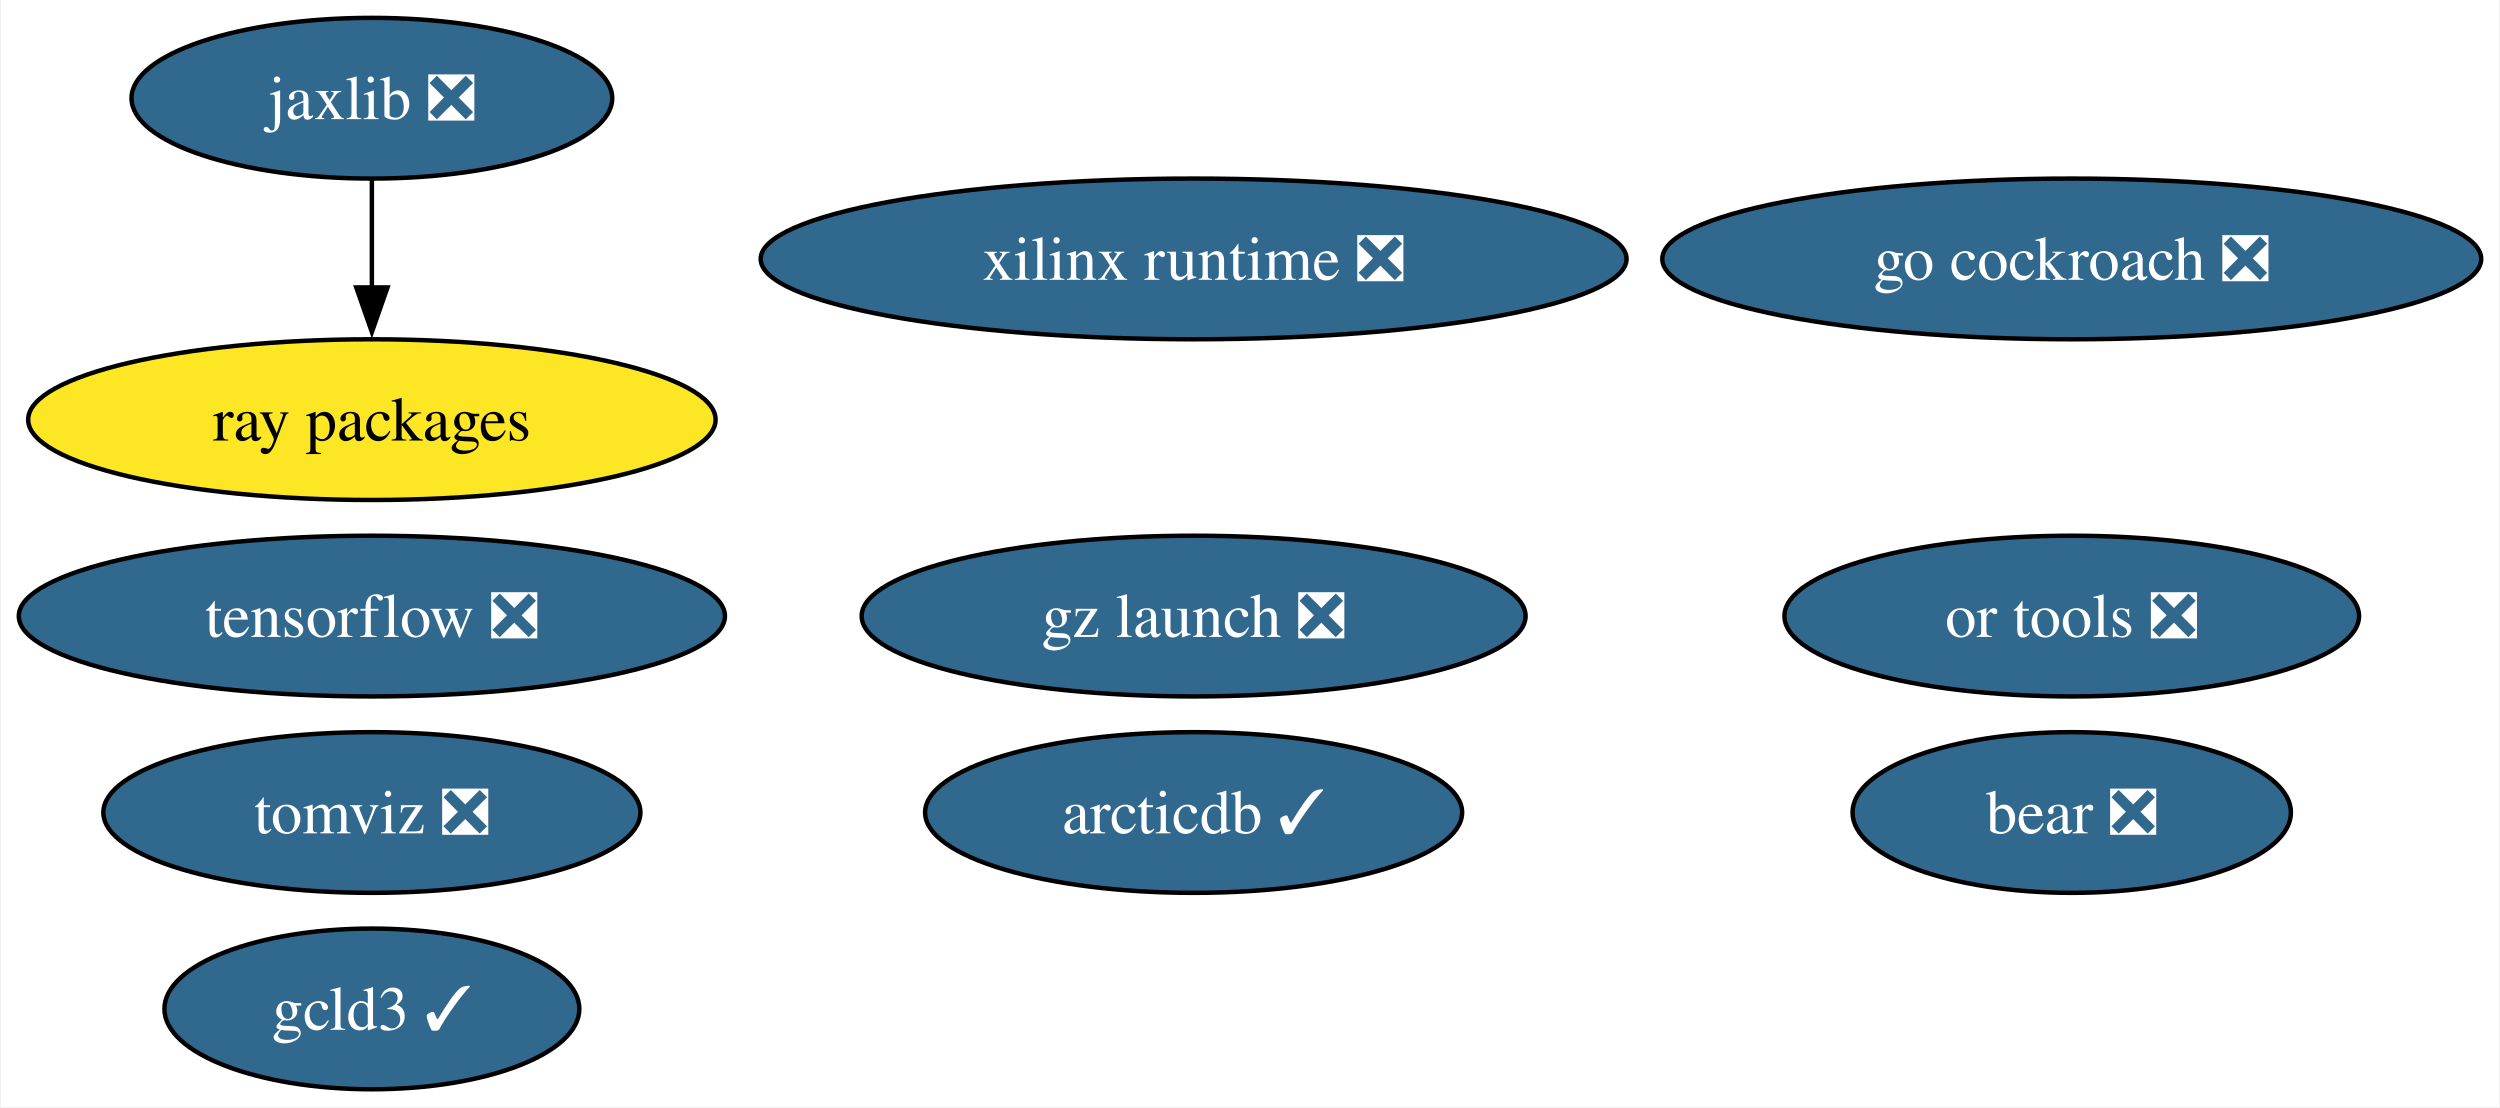
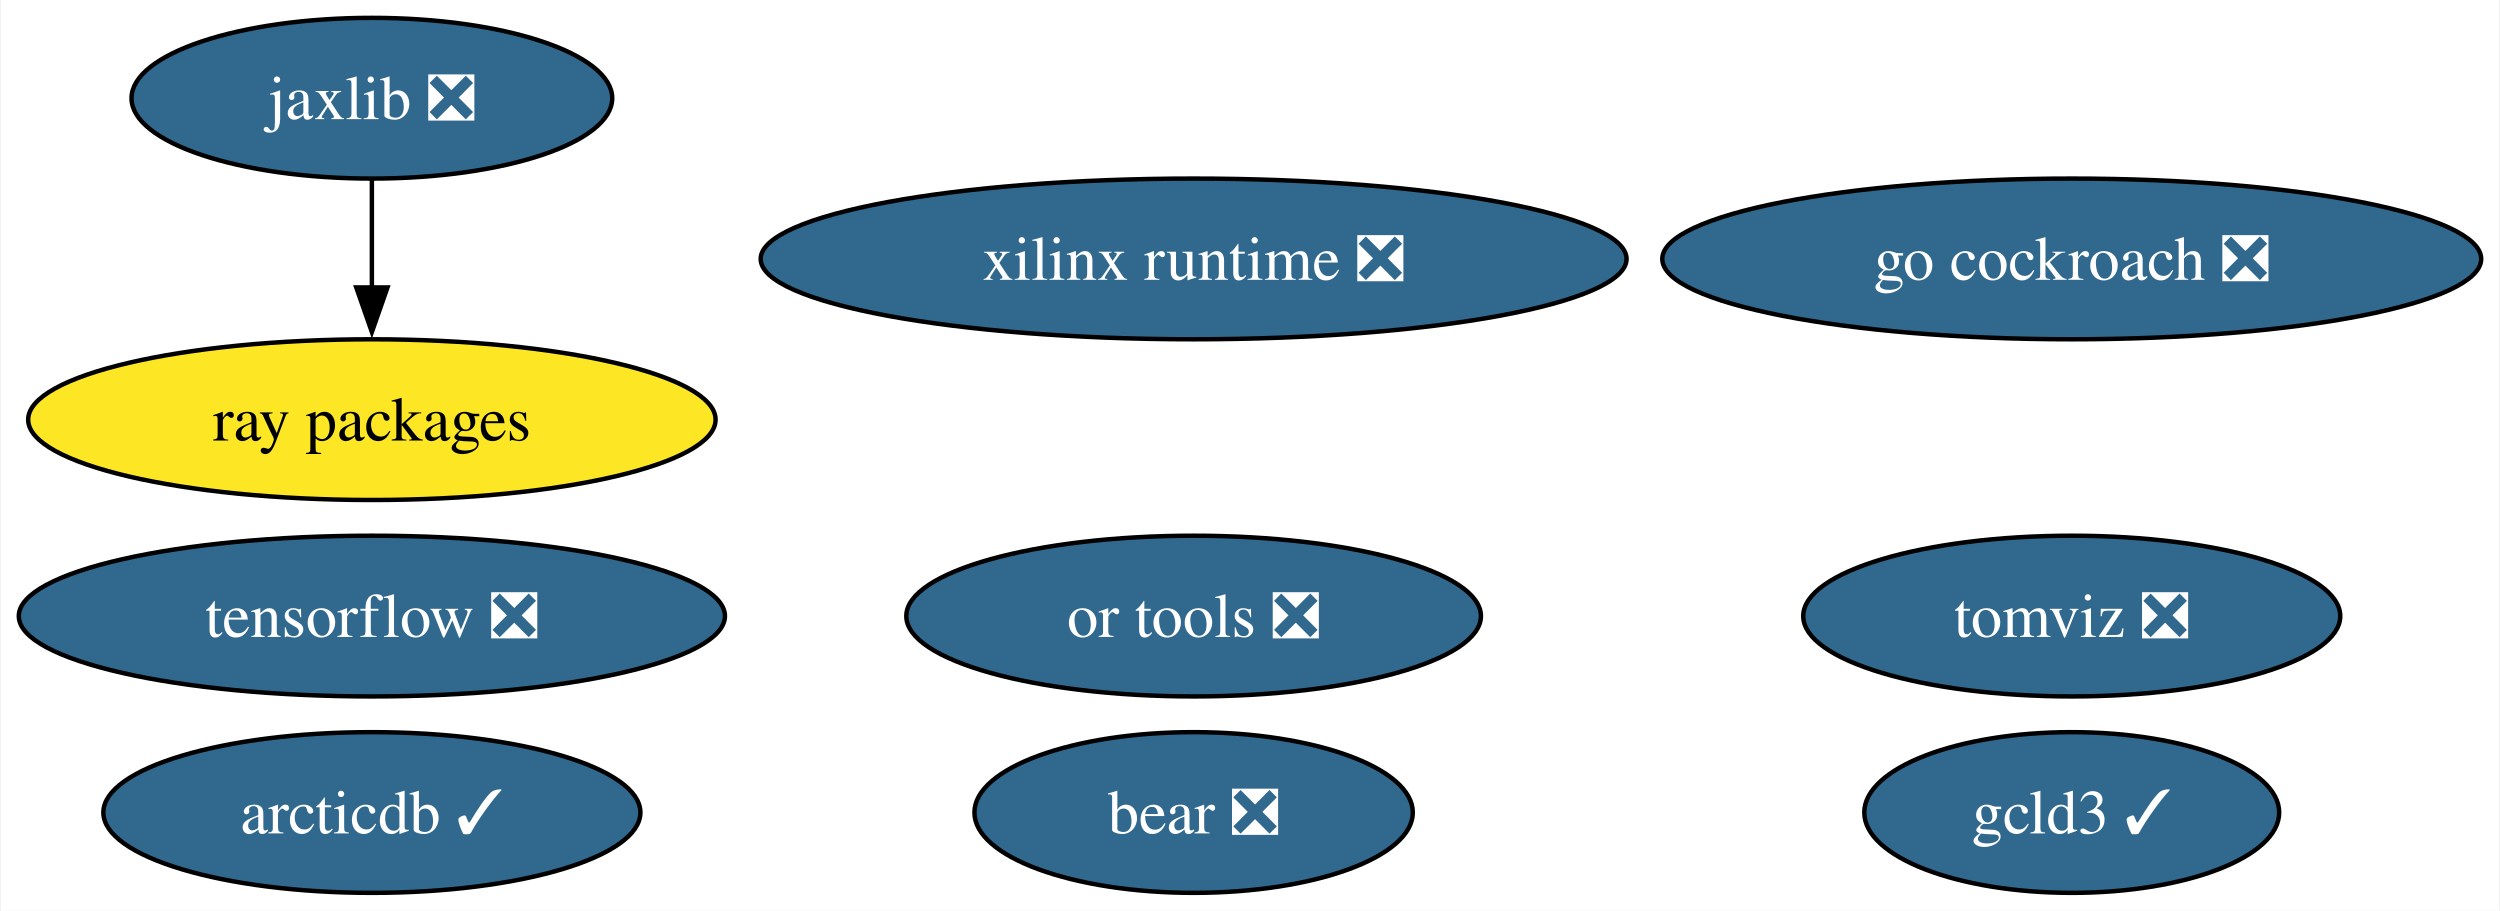
- <svg xmlns="http://www.w3.org/2000/svg" xmlns:xlink="http://www.w3.org/1999/xlink" width="560pt" height="248pt" viewBox="0.00 0.00 559.58 248.00">
-   <g id="graph0" class="graph" transform="scale(1 1) rotate(0) translate(4 244)">
-     <polygon fill="white" stroke="none" points="-4,4 -4,-244 555.58,-244 555.58,4 -4,4" />
+ <svg xmlns="http://www.w3.org/2000/svg" xmlns:xlink="http://www.w3.org/1999/xlink" width="560pt" height="204pt" viewBox="0.00 0.00 559.58 204.00">
+   <g id="graph0" class="graph" transform="scale(1 1) rotate(0) translate(4 200)">
+     <polygon fill="white" stroke="none" points="-4,4 -4,-200 555.58,-200 555.58,4 -4,4" />
    <g id="node1" class="node">
      <g id="a_node1">
        <a xlink:href="https://github.com/conda-forge/tensorflow-feedstock/pull/407" xlink:title="tensorflow ❎">
-           <ellipse fill="#31688e" stroke="black" cx="79.09" cy="-106" rx="79.09" ry="18" />
-           <text text-anchor="middle" x="79.09" y="-101.33" font-family="Times,serif" font-size="14.00" fill="white">tensorflow ❎</text>
+           <ellipse fill="#31688e" stroke="black" cx="79.09" cy="-62" rx="79.09" ry="18" />
+           <text text-anchor="middle" x="79.09" y="-57.33" font-family="Times,serif" font-size="14.00" fill="white">tensorflow ❎</text>
        </a>
      </g>
    </g>
    <g id="node2" class="node">
      <g id="a_node2">
        <a xlink:href="https://github.com/conda-forge/jaxlib-feedstock/pull/287" xlink:title="jaxlib ❎">
-           <ellipse fill="#31688e" stroke="black" cx="79.09" cy="-222" rx="53.84" ry="18" />
-           <text text-anchor="middle" x="79.09" y="-217.32" font-family="Times,serif" font-size="14.00" fill="white">jaxlib ❎</text>
+           <ellipse fill="#31688e" stroke="black" cx="79.09" cy="-178" rx="53.84" ry="18" />
+           <text text-anchor="middle" x="79.09" y="-173.32" font-family="Times,serif" font-size="14.00" fill="white">jaxlib ❎</text>
        </a>
      </g>
    </g>
    <g id="node4" class="node">
      <g id="a_node4">
        <a xlink:href="https://github.com/conda-forge/ray-packages-feedstock" xlink:title="ray packages">
-           <ellipse fill="#fde725" stroke="black" cx="79.09" cy="-150" rx="76.99" ry="18" />
-           <text text-anchor="middle" x="79.09" y="-145.32" font-family="Times,serif" font-size="14.00">ray packages</text>
+           <ellipse fill="#fde725" stroke="black" cx="79.09" cy="-106" rx="76.99" ry="18" />
+           <text text-anchor="middle" x="79.09" y="-101.33" font-family="Times,serif" font-size="14.00">ray packages</text>
        </a>
      </g>
    </g>
    <g id="edge1" class="edge">
-       <path fill="none" stroke="black" d="M79.09,-203.7C79.09,-196.41 79.09,-187.73 79.09,-179.54" />
-       <polygon fill="black" stroke="black" points="82.59,-179.62 79.09,-169.62 75.59,-179.62 82.59,-179.62" />
+       <path fill="none" stroke="black" d="M79.09,-159.7C79.09,-152.41 79.09,-143.73 79.09,-135.54" />
+       <polygon fill="black" stroke="black" points="82.59,-135.62 79.09,-125.62 75.59,-135.62 82.59,-135.62" />
    </g>
    <g id="node3" class="node">
      <g id="a_node3">
        <a xlink:href="https://github.com/conda-forge/go-cockroach-feedstock/pull/29" xlink:title="go cockroach ❎">
-           <ellipse fill="#31688e" stroke="black" cx="459.86" cy="-186" rx="91.72" ry="18" />
-           <text text-anchor="middle" x="459.86" y="-181.32" font-family="Times,serif" font-size="14.00" fill="white">go cockroach ❎</text>
+           <ellipse fill="#31688e" stroke="black" cx="459.86" cy="-142" rx="91.72" ry="18" />
+           <text text-anchor="middle" x="459.86" y="-137.32" font-family="Times,serif" font-size="14.00" fill="white">go cockroach ❎</text>
        </a>
      </g>
    </g>
    <g id="node5" class="node">
      <g id="a_node5">
        <a xlink:href="https://github.com/conda-forge/tomviz-feedstock/pull/66" xlink:title="tomviz ❎">
-           <ellipse fill="#31688e" stroke="black" cx="79.09" cy="-62" rx="60.15" ry="18" />
-           <text text-anchor="middle" x="79.09" y="-57.33" font-family="Times,serif" font-size="14.00" fill="white">tomviz ❎</text>
+           <ellipse fill="#31688e" stroke="black" cx="459.86" cy="-62" rx="60.15" ry="18" />
+           <text text-anchor="middle" x="459.86" y="-57.33" font-family="Times,serif" font-size="14.00" fill="white">tomviz ❎</text>
        </a>
      </g>
    </g>
    <g id="node6" class="node">
      <g id="a_node6">
        <a xlink:href="https://github.com/conda-forge/or-tools-feedstock/pull/63" xlink:title="or tools ❎">
-           <ellipse fill="#31688e" stroke="black" cx="459.86" cy="-106" rx="64.36" ry="18" />
-           <text text-anchor="middle" x="459.86" y="-101.33" font-family="Times,serif" font-size="14.00" fill="white">or tools ❎</text>
+           <ellipse fill="#31688e" stroke="black" cx="263.16" cy="-62" rx="64.36" ry="18" />
+           <text text-anchor="middle" x="263.16" y="-57.33" font-family="Times,serif" font-size="14.00" fill="white">or tools ❎</text>
        </a>
      </g>
    </g>
    <g id="node7" class="node">
      <g id="a_node7">
        <a xlink:href="https://github.com/conda-forge/bear-feedstock/pull/52" xlink:title="bear ❎">
-           <ellipse fill="#31688e" stroke="black" cx="459.86" cy="-62" rx="49.1" ry="18" />
-           <text text-anchor="middle" x="459.86" y="-57.33" font-family="Times,serif" font-size="14.00" fill="white">bear ❎</text>
+           <ellipse fill="#31688e" stroke="black" cx="263.16" cy="-18" rx="49.1" ry="18" />
+           <text text-anchor="middle" x="263.16" y="-13.32" font-family="Times,serif" font-size="14.00" fill="white">bear ❎</text>
        </a>
      </g>
    </g>
    <g id="node8" class="node">
      <g id="a_node8">
        <a xlink:href="https://github.com/conda-forge/xilinx-runtime-feedstock/pull/38" xlink:title="xilinx runtime ❎">
-           <ellipse fill="#31688e" stroke="black" cx="263.16" cy="-186" rx="96.98" ry="18" />
-           <text text-anchor="middle" x="263.16" y="-181.32" font-family="Times,serif" font-size="14.00" fill="white">xilinx runtime ❎</text>
+           <ellipse fill="#31688e" stroke="black" cx="263.16" cy="-142" rx="96.98" ry="18" />
+           <text text-anchor="middle" x="263.16" y="-137.32" font-family="Times,serif" font-size="14.00" fill="white">xilinx runtime ❎</text>
        </a>
      </g>
    </g>
    <g id="node9" class="node">
      <g id="a_node9">
-         <a xlink:href="https://github.com/conda-forge/gz-launch-feedstock/pull/53" xlink:title="gz launch ❎">
-           <ellipse fill="#31688e" stroke="black" cx="263.16" cy="-106" rx="74.36" ry="18" />
-           <text text-anchor="middle" x="263.16" y="-101.33" font-family="Times,serif" font-size="14.00" fill="white">gz launch ❎</text>
+         <a xlink:href="https://github.com/conda-forge/arcticdb-feedstock/pull/331" xlink:title="arcticdb ✓">
+           <ellipse fill="#31688e" stroke="black" cx="79.09" cy="-18" rx="60.15" ry="18" />
+           <text text-anchor="middle" x="79.09" y="-13.32" font-family="Times,serif" font-size="14.00" fill="white">arcticdb ✓</text>
        </a>
      </g>
    </g>
    <g id="node10" class="node">
      <g id="a_node10">
-         <a xlink:href="https://github.com/conda-forge/arcticdb-feedstock/pull/331" xlink:title="arcticdb ✓">
-           <ellipse fill="#31688e" stroke="black" cx="263.16" cy="-62" rx="60.15" ry="18" />
-           <text text-anchor="middle" x="263.16" y="-57.33" font-family="Times,serif" font-size="14.00" fill="white">arcticdb ✓</text>
-         </a>
-       </g>
-     </g>
-     <g id="node11" class="node">
-       <g id="a_node11">
        <a xlink:href="https://github.com/conda-forge/gcld3-feedstock/pull/14" xlink:title="gcld3 ✓">
-           <ellipse fill="#31688e" stroke="black" cx="79.09" cy="-18" rx="46.47" ry="18" />
-           <text text-anchor="middle" x="79.09" y="-13.32" font-family="Times,serif" font-size="14.00" fill="white">gcld3 ✓</text>
+           <ellipse fill="#31688e" stroke="black" cx="459.86" cy="-18" rx="46.47" ry="18" />
+           <text text-anchor="middle" x="459.86" y="-13.32" font-family="Times,serif" font-size="14.00" fill="white">gcld3 ✓</text>
        </a>
      </g>
    </g>
  </g>
</svg>
